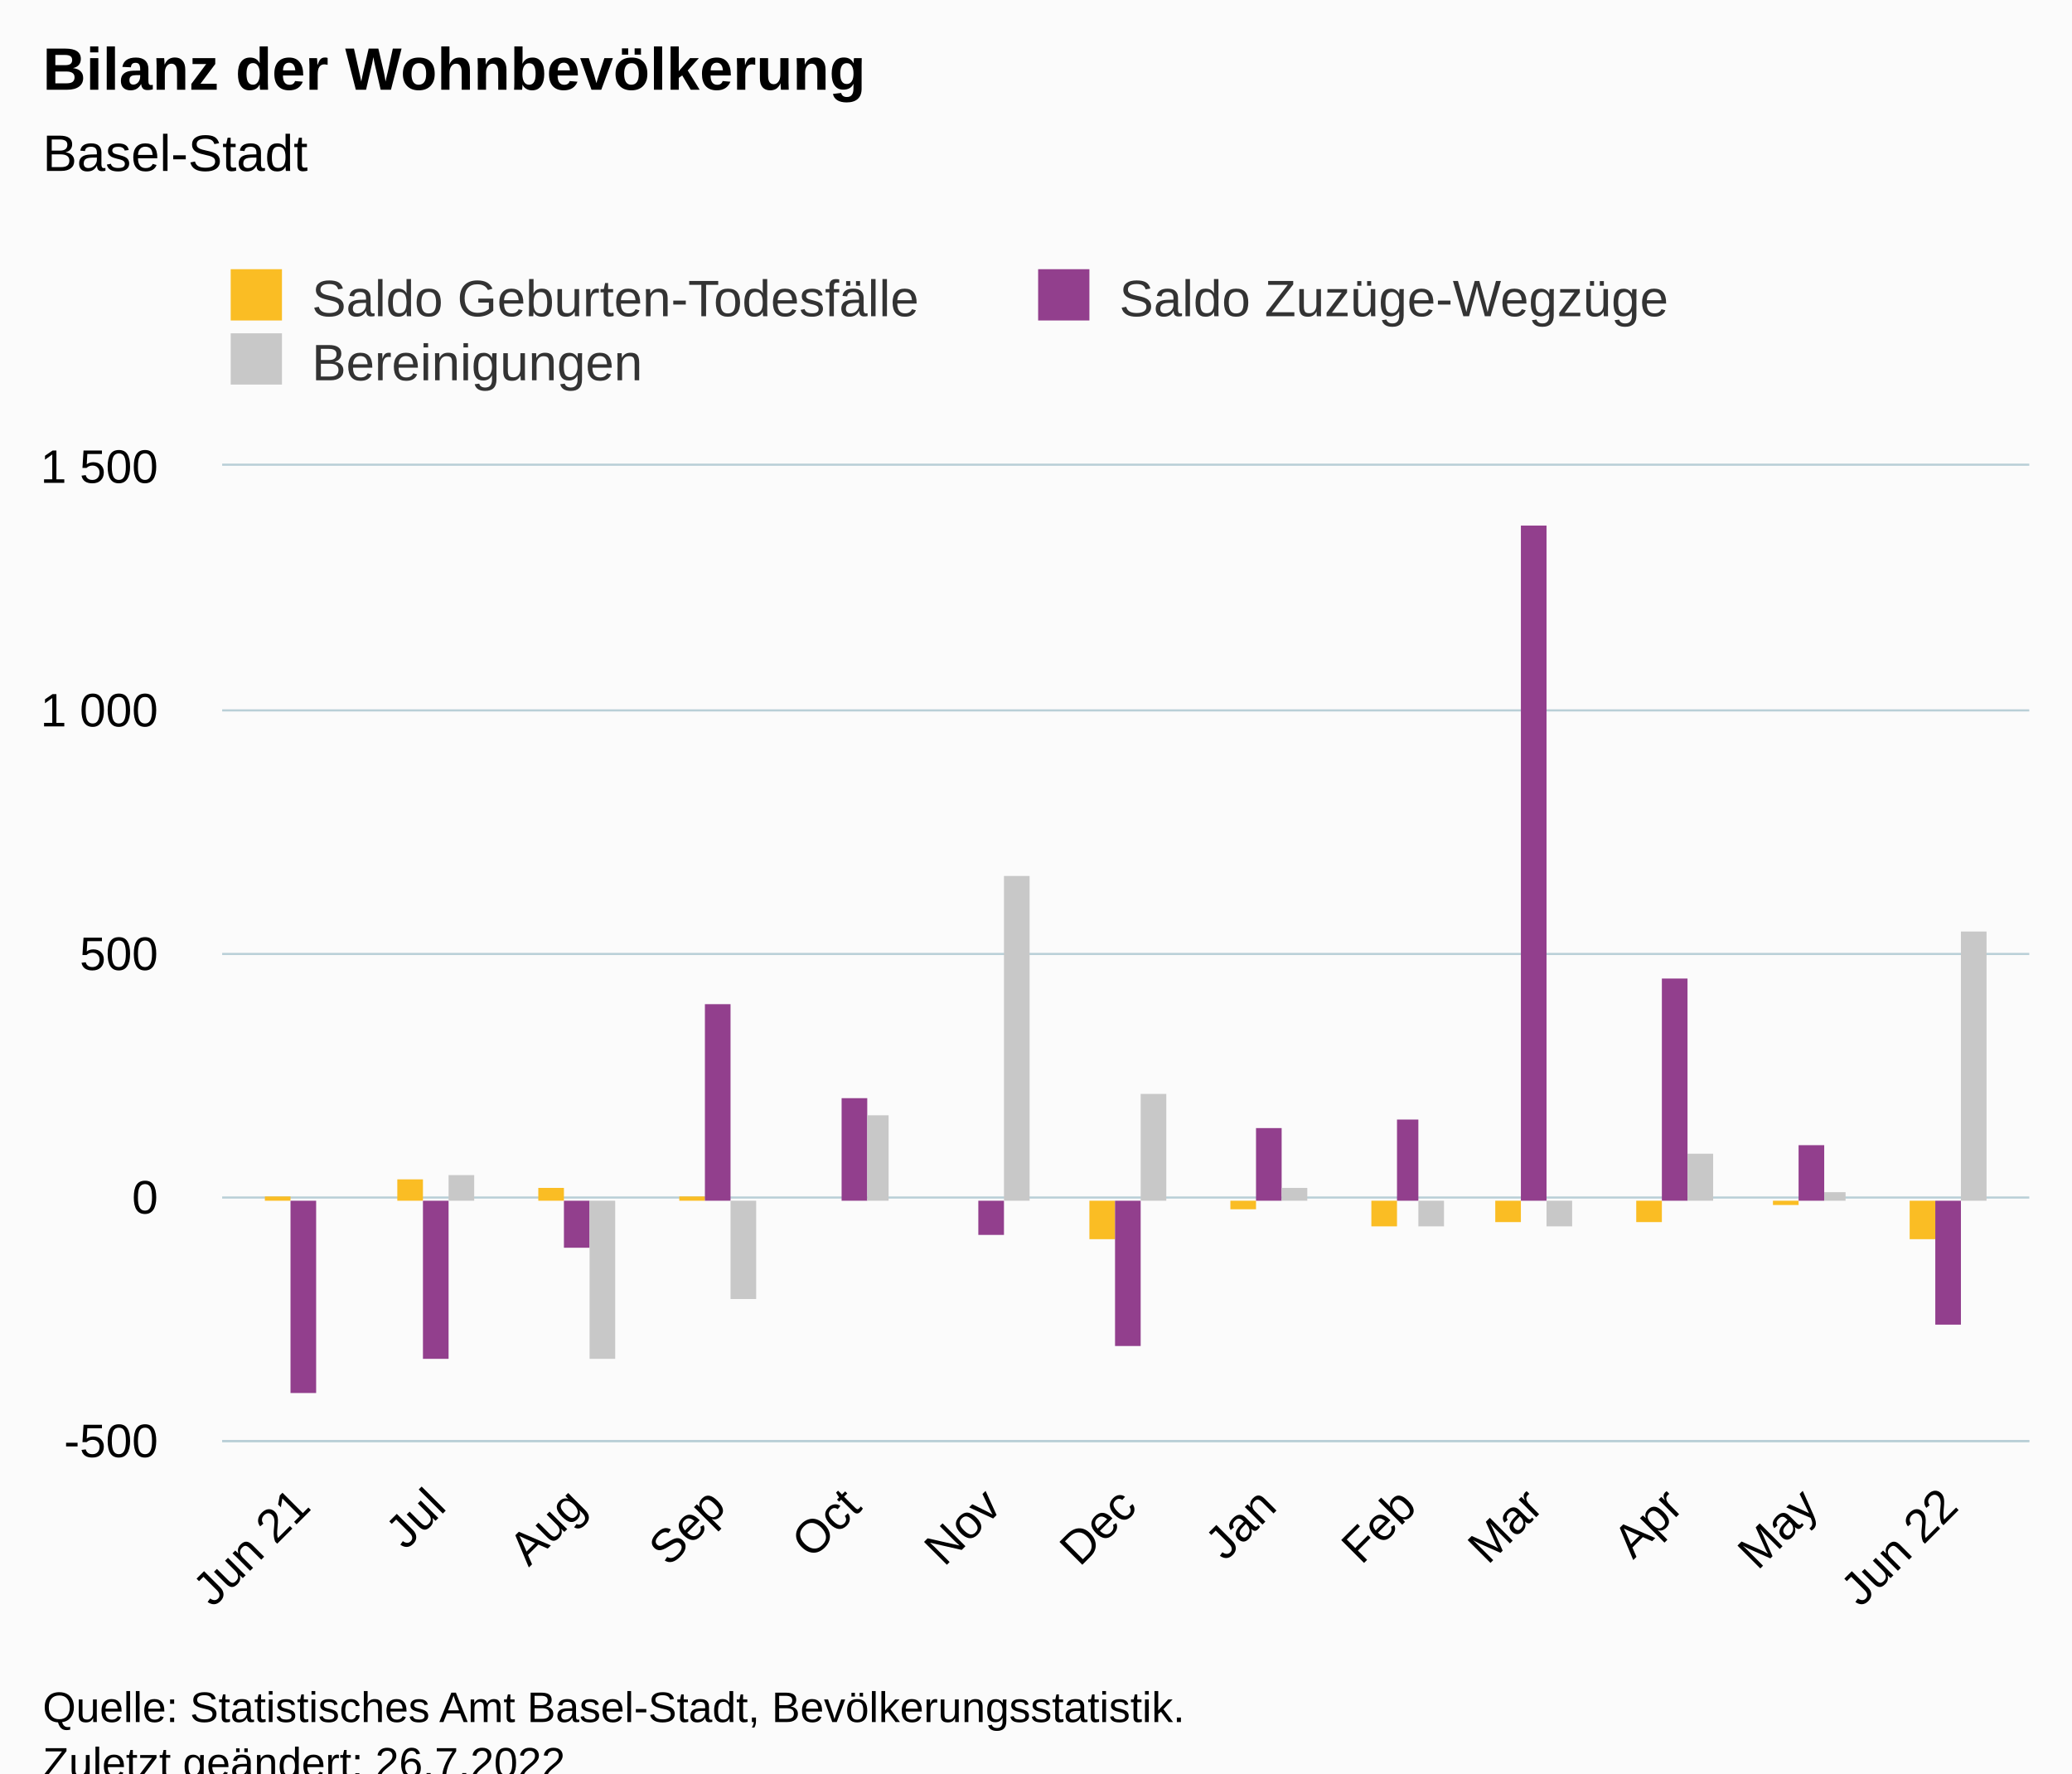
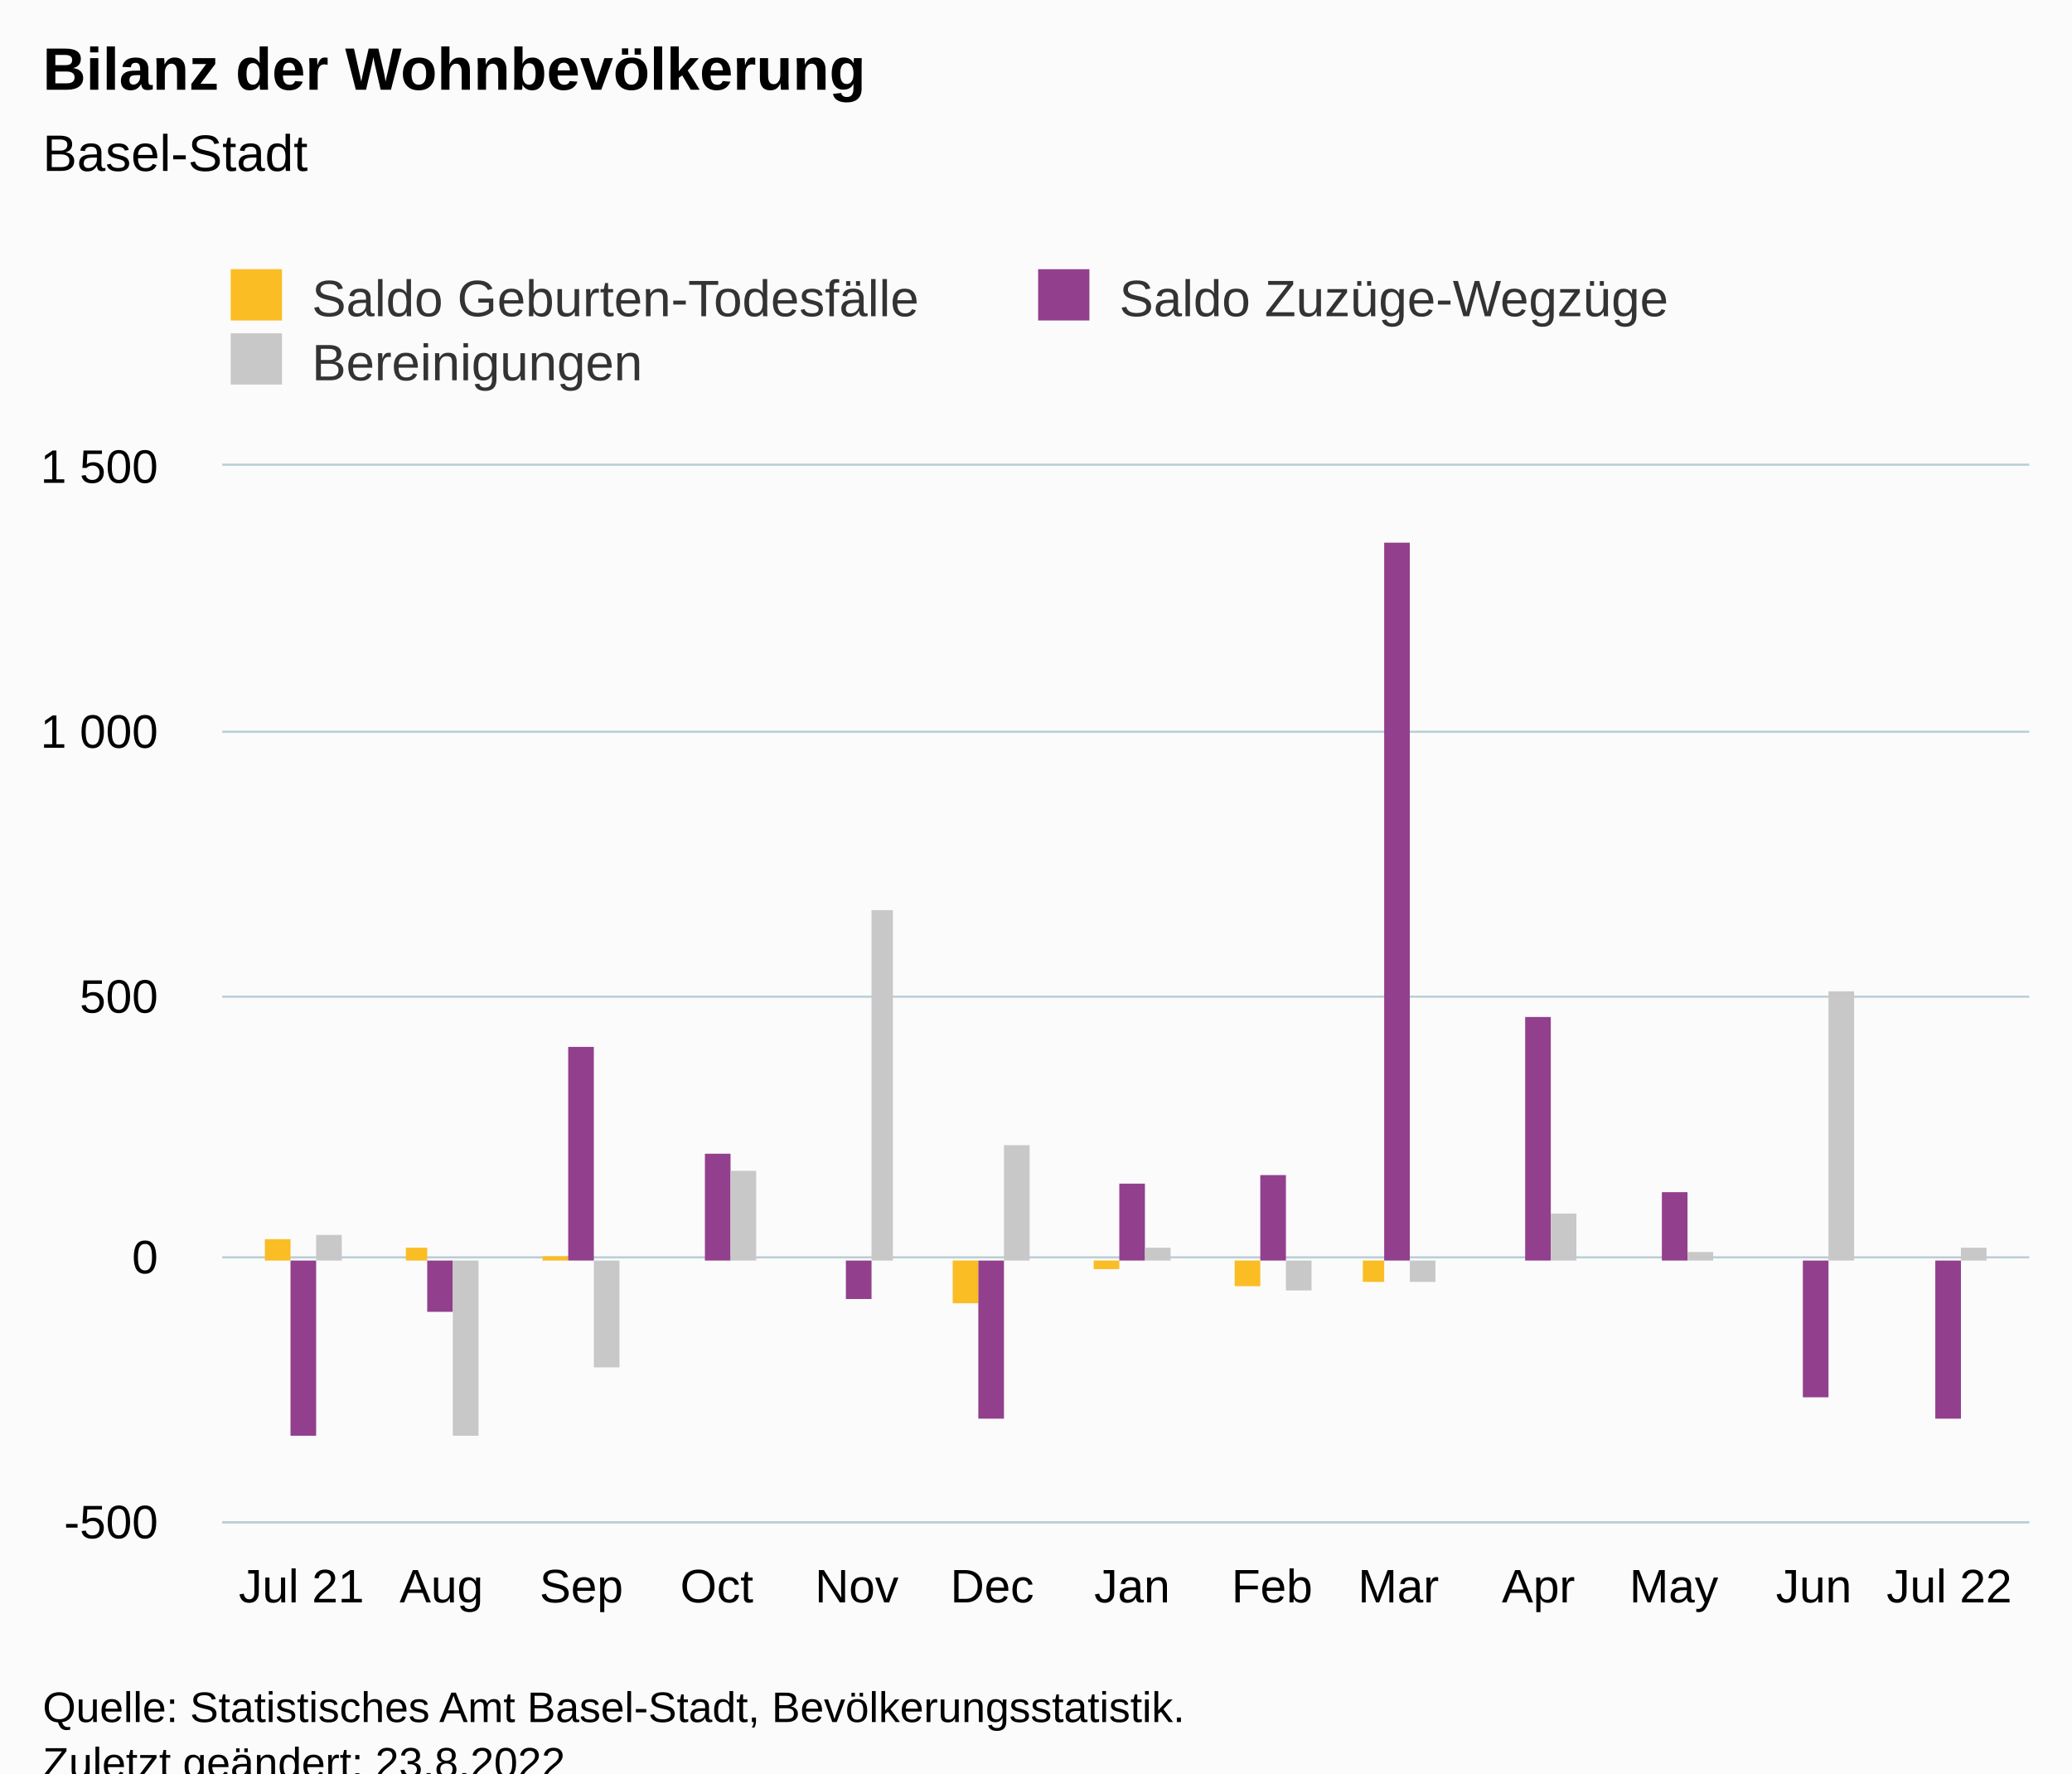
<svg xmlns="http://www.w3.org/2000/svg" version="1.1" class="highcharts-root" style="font-family:Arial;font-size:12px;" viewBox="0 0 485 415">
  <defs>
-     <clipPath id="highcharts-swdxfck-46-">
-       <rect x="0" y="0" width="423" height="228" fill="none" />
+     <clipPath id="highcharts-wodvi78-46-">
+       <rect x="0" y="0" width="423" height="247" fill="none" />
    </clipPath>
-     <clipPath id="highcharts-swdxfck-60-">
-       <rect x="0" y="0" width="423" height="228" fill="none" />
+     <clipPath id="highcharts-wodvi78-60-">
+       <rect x="0" y="0" width="423" height="247" fill="none" />
    </clipPath>
-     <clipPath id="highcharts-swdxfck-87-">
-       <rect x="52" y="109" width="423" height="228" fill="none" />
+     <clipPath id="highcharts-wodvi78-87-">
+       <rect x="52" y="109" width="423" height="247" fill="none" />
    </clipPath>
  </defs>
  <rect fill="#fbfbfb" class="highcharts-background" x="0" y="0" width="485" height="428" rx="0" ry="0" />
-   <rect fill="none" class="highcharts-plot-background" x="52" y="109" width="423" height="228" />
+   <rect fill="none" class="highcharts-plot-background" x="52" y="109" width="423" height="247" />
  <g class="highcharts-pane-group" data-z-index="0" />
  <g class="highcharts-grid highcharts-xaxis-grid" data-z-index="1">
-     <path fill="none" data-z-index="1" class="highcharts-grid-line" d="M 70.5 109 L 70.5 337" opacity="1" />
-     <path fill="none" data-z-index="1" class="highcharts-grid-line" d="M 101.5 109 L 101.5 337" opacity="1" />
-     <path fill="none" data-z-index="1" class="highcharts-grid-line" d="M 134.5 109 L 134.5 337" opacity="1" />
-     <path fill="none" data-z-index="1" class="highcharts-grid-line" d="M 167.5 109 L 167.5 337" opacity="1" />
-     <path fill="none" data-z-index="1" class="highcharts-grid-line" d="M 198.5 109 L 198.5 337" opacity="1" />
-     <path fill="none" data-z-index="1" class="highcharts-grid-line" d="M 231.5 109 L 231.5 337" opacity="1" />
-     <path fill="none" data-z-index="1" class="highcharts-grid-line" d="M 263.5 109 L 263.5 337" opacity="1" />
-     <path fill="none" data-z-index="1" class="highcharts-grid-line" d="M 296.5 109 L 296.5 337" opacity="1" />
-     <path fill="none" data-z-index="1" class="highcharts-grid-line" d="M 328.5 109 L 328.5 337" opacity="1" />
-     <path fill="none" data-z-index="1" class="highcharts-grid-line" d="M 358.5 109 L 358.5 337" opacity="1" />
-     <path fill="none" data-z-index="1" class="highcharts-grid-line" d="M 391.5 109 L 391.5 337" opacity="1" />
-     <path fill="none" data-z-index="1" class="highcharts-grid-line" d="M 423.5 109 L 423.5 337" opacity="1" />
-     <path fill="none" data-z-index="1" class="highcharts-grid-line" d="M 455.5 109 L 455.5 337" opacity="1" />
+     <path fill="none" data-z-index="1" class="highcharts-grid-line" d="M 70.5 109 L 70.5 356" opacity="1" />
+     <path fill="none" data-z-index="1" class="highcharts-grid-line" d="M 102.5 109 L 102.5 356" opacity="1" />
+     <path fill="none" data-z-index="1" class="highcharts-grid-line" d="M 135.5 109 L 135.5 356" opacity="1" />
+     <path fill="none" data-z-index="1" class="highcharts-grid-line" d="M 167.5 109 L 167.5 356" opacity="1" />
+     <path fill="none" data-z-index="1" class="highcharts-grid-line" d="M 200.5 109 L 200.5 356" opacity="1" />
+     <path fill="none" data-z-index="1" class="highcharts-grid-line" d="M 231.5 109 L 231.5 356" opacity="1" />
+     <path fill="none" data-z-index="1" class="highcharts-grid-line" d="M 264.5 109 L 264.5 356" opacity="1" />
+     <path fill="none" data-z-index="1" class="highcharts-grid-line" d="M 297.5 109 L 297.5 356" opacity="1" />
+     <path fill="none" data-z-index="1" class="highcharts-grid-line" d="M 326.5 109 L 326.5 356" opacity="1" />
+     <path fill="none" data-z-index="1" class="highcharts-grid-line" d="M 359.5 109 L 359.5 356" opacity="1" />
+     <path fill="none" data-z-index="1" class="highcharts-grid-line" d="M 391.5 109 L 391.5 356" opacity="1" />
+     <path fill="none" data-z-index="1" class="highcharts-grid-line" d="M 424.5 109 L 424.5 356" opacity="1" />
+     <path fill="none" data-z-index="1" class="highcharts-grid-line" d="M 455.5 109 L 455.5 356" opacity="1" />
  </g>
  <g class="highcharts-grid highcharts-yaxis-grid" data-z-index="1">
-     <path fill="none" stroke="#B9CFD7" stroke-width="0.5" data-z-index="1" class="highcharts-grid-line" d="M 52 337.25 L 475 337.25" opacity="1" />
-     <path fill="none" stroke="#B9CFD7" stroke-width="0.5" data-z-index="1" class="highcharts-grid-line" d="M 52 280.25 L 475 280.25" opacity="1" />
-     <path fill="none" stroke="#B9CFD7" stroke-width="0.5" data-z-index="1" class="highcharts-grid-line" d="M 52 223.25 L 475 223.25" opacity="1" />
-     <path fill="none" stroke="#B9CFD7" stroke-width="0.5" data-z-index="1" class="highcharts-grid-line" d="M 52 166.25 L 475 166.25" opacity="1" />
+     <path fill="none" stroke="#B9CFD7" stroke-width="0.5" data-z-index="1" class="highcharts-grid-line" d="M 52 356.25 L 475 356.25" opacity="1" />
+     <path fill="none" stroke="#B9CFD7" stroke-width="0.5" data-z-index="1" class="highcharts-grid-line" d="M 52 294.25 L 475 294.25" opacity="1" />
+     <path fill="none" stroke="#B9CFD7" stroke-width="0.5" data-z-index="1" class="highcharts-grid-line" d="M 52 233.25 L 475 233.25" opacity="1" />
+     <path fill="none" stroke="#B9CFD7" stroke-width="0.5" data-z-index="1" class="highcharts-grid-line" d="M 52 171.25 L 475 171.25" opacity="1" />
    <path fill="none" stroke="#B9CFD7" stroke-width="0.5" data-z-index="1" class="highcharts-grid-line" d="M 52 108.75 L 475 108.75" opacity="1" />
  </g>
-   <rect fill="none" class="highcharts-plot-border" data-z-index="1" x="52" y="109" width="423" height="228" />
+   <rect fill="none" class="highcharts-plot-border" data-z-index="1" x="52" y="109" width="423" height="247" />
  <g class="highcharts-axis highcharts-xaxis" data-z-index="2">
-     <path fill="none" class="highcharts-axis-line" stroke="#B9CFD7" stroke-width="0.5" data-z-index="7" d="M 52 337.25 L 475 337.25" />
+     <path fill="none" class="highcharts-axis-line" stroke="#B9CFD7" stroke-width="0.5" data-z-index="7" d="M 52 356.25 L 475 356.25" />
  </g>
  <g class="highcharts-axis highcharts-yaxis" data-z-index="2">
-     <path fill="none" class="highcharts-axis-line" data-z-index="7" d="M 52 109 L 52 337" />
+     <path fill="none" class="highcharts-axis-line" data-z-index="7" d="M 52 109 L 52 356" />
  </g>
  <g class="highcharts-series-group" data-z-index="3">
-     <g class="highcharts-series highcharts-series-0 highcharts-column-series" data-z-index="0.1" opacity="1" transform="translate(52,109) scale(1 1)" clip-path="url(#highcharts-swdxfck-60-)">
-       <rect x="10" y="171" width="6" height="1" fill="#FABD24" opacity="1" class="highcharts-point" />
-       <rect x="41" y="167" width="6" height="5" fill="#FABD24" opacity="1" class="highcharts-point" />
-       <rect x="74" y="169" width="6" height="3" fill="#FABD24" opacity="1" class="highcharts-point" />
-       <rect x="107" y="171" width="6" height="1" fill="#FABD24" opacity="1" class="highcharts-point" />
-       <rect x="139" y="172" width="6" height="0" fill="#FABD24" opacity="1" class="highcharts-point" />
-       <rect x="171" y="172" width="6" height="0" fill="#FABD24" opacity="1" class="highcharts-point" />
-       <rect x="203" y="172" width="6" height="9" fill="#FABD24" opacity="1" class="highcharts-point highcharts-negative" />
-       <rect x="236" y="172" width="6" height="2" fill="#FABD24" opacity="1" class="highcharts-point highcharts-negative" />
-       <rect x="269" y="172" width="6" height="6" fill="#FABD24" opacity="1" class="highcharts-point highcharts-negative" />
-       <rect x="298" y="172" width="6" height="5" fill="#FABD24" opacity="1" class="highcharts-point highcharts-negative" />
-       <rect x="331" y="172" width="6" height="5" fill="#FABD24" opacity="1" class="highcharts-point highcharts-negative" />
-       <rect x="363" y="172" width="6" height="1" fill="#FABD24" opacity="1" class="highcharts-point highcharts-negative" />
-       <rect x="395" y="172" width="6" height="9" fill="#FABD24" opacity="1" class="highcharts-point highcharts-negative" />
+     <g class="highcharts-series highcharts-series-0 highcharts-column-series" data-z-index="0.1" opacity="1" transform="translate(52,109) scale(1 1)" clip-path="url(#highcharts-wodvi78-60-)">
+       <rect x="10" y="181" width="6" height="5" fill="#FABD24" opacity="1" class="highcharts-point" />
+       <rect x="43" y="183" width="5" height="3" fill="#FABD24" opacity="1" class="highcharts-point" />
+       <rect x="75" y="185" width="6" height="1" fill="#FABD24" opacity="1" class="highcharts-point" />
+       <rect x="107" y="186" width="6" height="0" fill="#FABD24" opacity="1" class="highcharts-point" />
+       <rect x="140" y="186" width="6" height="0" fill="#FABD24" opacity="1" class="highcharts-point" />
+       <rect x="171" y="186" width="6" height="10" fill="#FABD24" opacity="1" class="highcharts-point highcharts-negative" />
+       <rect x="204" y="186" width="6" height="2" fill="#FABD24" opacity="1" class="highcharts-point highcharts-negative" />
+       <rect x="237" y="186" width="6" height="6" fill="#FABD24" opacity="1" class="highcharts-point highcharts-negative" />
+       <rect x="267" y="186" width="5" height="5" fill="#FABD24" opacity="1" class="highcharts-point highcharts-negative" />
    </g>
    <g class="highcharts-markers highcharts-series-0 highcharts-column-series" data-z-index="0.1" opacity="1" transform="translate(52,109) scale(1 1)" clip-path="none" />
-     <g class="highcharts-series highcharts-series-1 highcharts-column-series" data-z-index="0.1" opacity="1" transform="translate(52,109) scale(1 1)" clip-path="url(#highcharts-swdxfck-60-)">
-       <rect x="16" y="172" width="6" height="45" fill="#923F8D" opacity="1" class="highcharts-point highcharts-negative" />
-       <rect x="47" y="172" width="6" height="37" fill="#923F8D" opacity="1" class="highcharts-point highcharts-negative" />
-       <rect x="80" y="172" width="6" height="11" fill="#923F8D" opacity="1" class="highcharts-point highcharts-negative" />
-       <rect x="113" y="126" width="6" height="46" fill="#923F8D" opacity="1" class="highcharts-point" />
-       <rect x="145" y="148" width="6" height="24" fill="#923F8D" opacity="1" class="highcharts-point" />
-       <rect x="177" y="172" width="6" height="8" fill="#923F8D" opacity="1" class="highcharts-point highcharts-negative" />
-       <rect x="209" y="172" width="6" height="34" fill="#923F8D" opacity="1" class="highcharts-point highcharts-negative" />
-       <rect x="242" y="155" width="6" height="17" fill="#923F8D" opacity="1" class="highcharts-point" />
-       <rect x="275" y="153" width="5" height="19" fill="#923F8D" opacity="1" class="highcharts-point" />
-       <rect x="304" y="14" width="6" height="158" fill="#923F8D" opacity="1" class="highcharts-point" />
-       <rect x="337" y="120" width="6" height="52" fill="#923F8D" opacity="1" class="highcharts-point" />
-       <rect x="369" y="159" width="6" height="13" fill="#923F8D" opacity="1" class="highcharts-point" />
-       <rect x="401" y="172" width="6" height="29" fill="#923F8D" opacity="1" class="highcharts-point highcharts-negative" />
+     <g class="highcharts-series highcharts-series-1 highcharts-column-series" data-z-index="0.1" opacity="1" transform="translate(52,109) scale(1 1)" clip-path="url(#highcharts-wodvi78-60-)">
+       <rect x="16" y="186" width="6" height="41" fill="#923F8D" opacity="1" class="highcharts-point highcharts-negative" />
+       <rect x="48" y="186" width="6" height="12" fill="#923F8D" opacity="1" class="highcharts-point highcharts-negative" />
+       <rect x="81" y="136" width="6" height="50" fill="#923F8D" opacity="1" class="highcharts-point" />
+       <rect x="113" y="161" width="6" height="25" fill="#923F8D" opacity="1" class="highcharts-point" />
+       <rect x="146" y="186" width="6" height="9" fill="#923F8D" opacity="1" class="highcharts-point highcharts-negative" />
+       <rect x="177" y="186" width="6" height="37" fill="#923F8D" opacity="1" class="highcharts-point highcharts-negative" />
+       <rect x="210" y="168" width="6" height="18" fill="#923F8D" opacity="1" class="highcharts-point" />
+       <rect x="243" y="166" width="6" height="20" fill="#923F8D" opacity="1" class="highcharts-point" />
+       <rect x="272" y="18" width="6" height="168" fill="#923F8D" opacity="1" class="highcharts-point" />
+       <rect x="305" y="129" width="6" height="57" fill="#923F8D" opacity="1" class="highcharts-point" />
+       <rect x="337" y="170" width="6" height="16" fill="#923F8D" opacity="1" class="highcharts-point" />
+       <rect x="370" y="186" width="6" height="32" fill="#923F8D" opacity="1" class="highcharts-point highcharts-negative" />
+       <rect x="401" y="186" width="6" height="37" fill="#923F8D" opacity="1" class="highcharts-point highcharts-negative" />
    </g>
    <g class="highcharts-markers highcharts-series-1 highcharts-column-series" data-z-index="0.1" opacity="1" transform="translate(52,109) scale(1 1)" clip-path="none" />
-     <g class="highcharts-series highcharts-series-2 highcharts-column-series" data-z-index="0.1" opacity="1" transform="translate(52,109) scale(1 1)" clip-path="url(#highcharts-swdxfck-60-)">
-       <rect x="22" y="172" width="6" height="0" fill="#C8C8C8" opacity="1" class="highcharts-point highcharts-negative" />
-       <rect x="53" y="166" width="6" height="6" fill="#C8C8C8" opacity="1" class="highcharts-point" />
-       <rect x="86" y="172" width="6" height="37" fill="#C8C8C8" opacity="1" class="highcharts-point highcharts-negative" />
-       <rect x="119" y="172" width="6" height="23" fill="#C8C8C8" opacity="1" class="highcharts-point highcharts-negative" />
-       <rect x="151" y="152" width="5" height="20" fill="#C8C8C8" opacity="1" class="highcharts-point" />
-       <rect x="183" y="96" width="6" height="76" fill="#C8C8C8" opacity="1" class="highcharts-point" />
-       <rect x="215" y="147" width="6" height="25" fill="#C8C8C8" opacity="1" class="highcharts-point" />
-       <rect x="248" y="169" width="6" height="3" fill="#C8C8C8" opacity="1" class="highcharts-point" />
-       <rect x="280" y="172" width="6" height="6" fill="#C8C8C8" opacity="1" class="highcharts-point highcharts-negative" />
-       <rect x="310" y="172" width="6" height="6" fill="#C8C8C8" opacity="1" class="highcharts-point highcharts-negative" />
-       <rect x="343" y="161" width="6" height="11" fill="#C8C8C8" opacity="1" class="highcharts-point" />
-       <rect x="375" y="170" width="5" height="2" fill="#C8C8C8" opacity="1" class="highcharts-point" />
-       <rect x="407" y="109" width="6" height="63" fill="#C8C8C8" opacity="1" class="highcharts-point" />
+     <g class="highcharts-series highcharts-series-2 highcharts-column-series" data-z-index="0.1" opacity="1" transform="translate(52,109) scale(1 1)" clip-path="url(#highcharts-wodvi78-60-)">
+       <rect x="22" y="180" width="6" height="6" fill="#C8C8C8" opacity="1" class="highcharts-point" />
+       <rect x="54" y="186" width="6" height="41" fill="#C8C8C8" opacity="1" class="highcharts-point highcharts-negative" />
+       <rect x="87" y="186" width="6" height="25" fill="#C8C8C8" opacity="1" class="highcharts-point highcharts-negative" />
+       <rect x="119" y="165" width="6" height="21" fill="#C8C8C8" opacity="1" class="highcharts-point" />
+       <rect x="152" y="104" width="5" height="82" fill="#C8C8C8" opacity="1" class="highcharts-point" />
+       <rect x="183" y="159" width="6" height="27" fill="#C8C8C8" opacity="1" class="highcharts-point" />
+       <rect x="216" y="183" width="6" height="3" fill="#C8C8C8" opacity="1" class="highcharts-point" />
+       <rect x="249" y="186" width="6" height="7" fill="#C8C8C8" opacity="1" class="highcharts-point highcharts-negative" />
+       <rect x="278" y="186" width="6" height="5" fill="#C8C8C8" opacity="1" class="highcharts-point highcharts-negative" />
+       <rect x="311" y="175" width="6" height="11" fill="#C8C8C8" opacity="1" class="highcharts-point" />
+       <rect x="343" y="184" width="6" height="2" fill="#C8C8C8" opacity="1" class="highcharts-point" />
+       <rect x="376" y="123" width="6" height="63" fill="#C8C8C8" opacity="1" class="highcharts-point" />
+       <rect x="407" y="183" width="6" height="3" fill="#C8C8C8" opacity="1" class="highcharts-point" />
    </g>
    <g class="highcharts-markers highcharts-series-2 highcharts-column-series" data-z-index="0.1" opacity="1" transform="translate(52,109) scale(1 1)" clip-path="none" />
  </g>
  <text x="10" text-anchor="start" class="highcharts-title" data-z-index="4" style="color:#000000;font-size:14px;font-weight:bold;fill:#000000;" y="21">
    <tspan>Bilanz der Wohnbevölkerung</tspan>
  </text>
  <text x="10" text-anchor="start" class="highcharts-subtitle" data-z-index="4" style="color:#000000;font-size:12px;font-weight:normal;fill:#000000;" y="40">
    <tspan>Basel-Stadt</tspan>
  </text>
  <text x="10" text-anchor="start" class="highcharts-caption" data-z-index="4" style="color:#666666;fill:#666666;" y="390" />
  <g class="highcharts-legend" data-z-index="7" transform="translate(44,56)">
    <rect fill="none" class="highcharts-legend-box" rx="0" ry="0" x="0" y="0" width="374" height="41" visibility="visible" />
    <g data-z-index="1">
      <g>
        <g class="highcharts-legend-item highcharts-column-series highcharts-color-undefined highcharts-series-0" data-z-index="1" transform="translate(8,3)">
          <text x="21" style="color:#333333;cursor:pointer;font-size:12px;font-weight:normal;fill:#333333;" text-anchor="start" data-z-index="2" y="15">
            <tspan>Saldo Geburten-Todesfälle</tspan>
          </text>
          <rect x="2" y="4" width="12" height="12" fill="#FABD24" class="highcharts-point" data-z-index="3" />
        </g>
        <g class="highcharts-legend-item highcharts-column-series highcharts-color-undefined highcharts-series-1" data-z-index="1" transform="translate(197,3)">
          <text x="21" y="15" style="color:#333333;cursor:pointer;font-size:12px;font-weight:normal;fill:#333333;" text-anchor="start" data-z-index="2">
            <tspan>Saldo Zuzüge-Wegzüge</tspan>
          </text>
          <rect x="2" y="4" width="12" height="12" fill="#923F8D" class="highcharts-point" data-z-index="3" />
        </g>
        <g class="highcharts-legend-item highcharts-column-series highcharts-color-undefined highcharts-series-2" data-z-index="1" transform="translate(8,18)">
          <text x="21" y="15" style="color:#333333;cursor:pointer;font-size:12px;font-weight:normal;fill:#333333;" text-anchor="start" data-z-index="2">
            <tspan>Bereinigungen</tspan>
          </text>
          <rect x="2" y="4" width="12" height="12" fill="#C8C8C8" class="highcharts-point" data-z-index="3" />
        </g>
      </g>
    </g>
  </g>
  <g class="highcharts-axis-labels highcharts-xaxis-labels" data-z-index="7">
-     <text x="73.156" style="color:#000000;cursor:default;font-size:11px;fill:#000000;" text-anchor="end" transform="translate(0,0) rotate(-45 73.15555 353)" y="353" opacity="1">
-       <tspan>Jun 21</tspan>
+     <text x="70.563" style="color:#000000;cursor:default;font-size:11px;fill:#000000;" text-anchor="middle" transform="translate(0,0)" y="375" opacity="1">
+       <tspan>Jul 21</tspan>
    </text>
-     <text x="104.857" style="color:#000000;cursor:default;font-size:11px;fill:#000000;" text-anchor="end" transform="translate(0,0) rotate(-45 104.8568 353)" y="353" opacity="1">Jul</text>
-     <text x="137.615" style="color:#000000;cursor:default;font-size:11px;fill:#000000;" text-anchor="end" transform="translate(0,0) rotate(-45 137.6147 353)" y="353" opacity="1">Aug</text>
-     <text x="170.373" style="color:#000000;cursor:default;font-size:11px;fill:#000000;" text-anchor="end" transform="translate(0,0) rotate(-45 170.3726 353)" y="353" opacity="1">Sep</text>
-     <text x="202.074" style="color:#000000;cursor:default;font-size:11px;fill:#000000;" text-anchor="end" transform="translate(0,0) rotate(-45 202.0739 353)" y="353" opacity="1">Oct</text>
-     <text x="234.832" style="color:#000000;cursor:default;font-size:11px;fill:#000000;" text-anchor="end" transform="translate(0,0) rotate(-45 234.8318 353)" y="353" opacity="1">Nov</text>
-     <text x="266.533" style="color:#000000;cursor:default;font-size:11px;fill:#000000;" text-anchor="end" transform="translate(0,0) rotate(-45 266.533 353)" y="353" opacity="1">Dec</text>
-     <text x="299.291" style="color:#000000;cursor:default;font-size:11px;fill:#000000;" text-anchor="end" transform="translate(0,0) rotate(-45 299.291 353)" y="353" opacity="1">Jan</text>
-     <text x="332.049" style="color:#000000;cursor:default;font-size:11px;fill:#000000;" text-anchor="end" transform="translate(0,0) rotate(-45 332.0489 353)" y="353" opacity="1">Feb</text>
-     <text x="361.637" style="color:#000000;cursor:default;font-size:11px;fill:#000000;" text-anchor="end" transform="translate(0,0) rotate(-45 361.6367 353)" y="353" opacity="1">Mar</text>
-     <text x="394.395" style="color:#000000;cursor:default;font-size:11px;fill:#000000;" text-anchor="end" transform="translate(0,0) rotate(-45 394.3946 353)" y="353" opacity="1">Apr</text>
-     <text x="426.096" style="color:#000000;cursor:default;font-size:11px;fill:#000000;" text-anchor="end" transform="translate(0,0) rotate(-45 426.0958 353)" y="353" opacity="1">May</text>
-     <text x="458.854" style="color:#000000;cursor:default;font-size:11px;fill:#000000;" text-anchor="end" transform="translate(0,0) rotate(-45 458.8538 353)" y="353" opacity="1">
-       <tspan>Jun 22</tspan>
+     <text x="103.321" style="color:#000000;cursor:default;font-size:11px;fill:#000000;" text-anchor="middle" transform="translate(0,0)" y="375" opacity="1">Aug</text>
+     <text x="136.079" style="color:#000000;cursor:default;font-size:11px;fill:#000000;" text-anchor="middle" transform="translate(0,0)" y="375" opacity="1">Sep</text>
+     <text x="167.78" style="color:#000000;cursor:default;font-size:11px;fill:#000000;" text-anchor="middle" transform="translate(0,0)" y="375" opacity="1">Oct</text>
+     <text x="200.538" style="color:#000000;cursor:default;font-size:11px;fill:#000000;" text-anchor="middle" transform="translate(0,0)" y="375" opacity="1">Nov</text>
+     <text x="232.239" style="color:#000000;cursor:default;font-size:11px;fill:#000000;" text-anchor="middle" transform="translate(0,0)" y="375" opacity="1">Dec</text>
+     <text x="264.997" style="color:#000000;cursor:default;font-size:11px;fill:#000000;" text-anchor="middle" transform="translate(0,0)" y="375" opacity="1">Jan</text>
+     <text x="297.755" style="color:#000000;cursor:default;font-size:11px;fill:#000000;" text-anchor="middle" transform="translate(0,0)" y="375" opacity="1">Feb</text>
+     <text x="327.343" style="color:#000000;cursor:default;font-size:11px;fill:#000000;" text-anchor="middle" transform="translate(0,0)" y="375" opacity="1">Mar</text>
+     <text x="360.101" style="color:#000000;cursor:default;font-size:11px;fill:#000000;" text-anchor="middle" transform="translate(0,0)" y="375" opacity="1">Apr</text>
+     <text x="391.802" style="color:#000000;cursor:default;font-size:11px;fill:#000000;" text-anchor="middle" transform="translate(0,0)" y="375" opacity="1">May</text>
+     <text x="424.56" style="color:#000000;cursor:default;font-size:11px;fill:#000000;" text-anchor="middle" transform="translate(0,0)" y="375" opacity="1">Jun</text>
+     <text x="456.261" style="color:#000000;cursor:default;font-size:11px;fill:#000000;" text-anchor="middle" transform="translate(0,0)" y="375" opacity="1">
+       <tspan>Jul 22</tspan>
    </text>
  </g>
  <g class="highcharts-axis-labels highcharts-yaxis-labels" data-z-index="7">
-     <text x="37" style="color:#000000;cursor:default;font-size:11px;fill:#000000;" text-anchor="end" transform="translate(0,0)" y="341" opacity="1">-500</text>
-     <text x="37" style="color:#000000;cursor:default;font-size:11px;fill:#000000;" text-anchor="end" transform="translate(0,0)" y="284" opacity="1">0</text>
-     <text x="37" style="color:#000000;cursor:default;font-size:11px;fill:#000000;" text-anchor="end" transform="translate(0,0)" y="227" opacity="1">500</text>
-     <text x="37" style="color:#000000;cursor:default;font-size:11px;fill:#000000;" text-anchor="end" transform="translate(0,0)" y="170" opacity="1">
+     <text x="37" style="color:#000000;cursor:default;font-size:11px;fill:#000000;" text-anchor="end" transform="translate(0,0)" y="360" opacity="1">-500</text>
+     <text x="37" style="color:#000000;cursor:default;font-size:11px;fill:#000000;" text-anchor="end" transform="translate(0,0)" y="298" opacity="1">0</text>
+     <text x="37" style="color:#000000;cursor:default;font-size:11px;fill:#000000;" text-anchor="end" transform="translate(0,0)" y="237" opacity="1">500</text>
+     <text x="37" style="color:#000000;cursor:default;font-size:11px;fill:#000000;" text-anchor="end" transform="translate(0,0)" y="175" opacity="1">
      <tspan>1 000</tspan>
    </text>
    <text x="37" style="color:#000000;cursor:default;font-size:11px;fill:#000000;" text-anchor="end" transform="translate(0,0)" y="113" opacity="1">
      <tspan>1 500</tspan>
    </text>
  </g>
  <text x="10" class="highcharts-credits" text-anchor="start" data-z-index="8" style="cursor:default;color:#000000;font-size:10px;fill:#000000;" y="403">
    <tspan>Quelle: Statistisches Amt Basel-Stadt, Bevölkerungsstatistik.</tspan>
-     <tspan x="10" dy="13">Zuletzt geändert: 26.7.2022</tspan>
+     <tspan x="10" dy="13">Zuletzt geändert: 23.8.2022</tspan>
  </text>
-   <g class="highcharts-control-points" data-z-index="99" clip-path="url(#highcharts-swdxfck-87-)" />
+   <g class="highcharts-control-points" data-z-index="99" clip-path="url(#highcharts-wodvi78-87-)" />
</svg>
